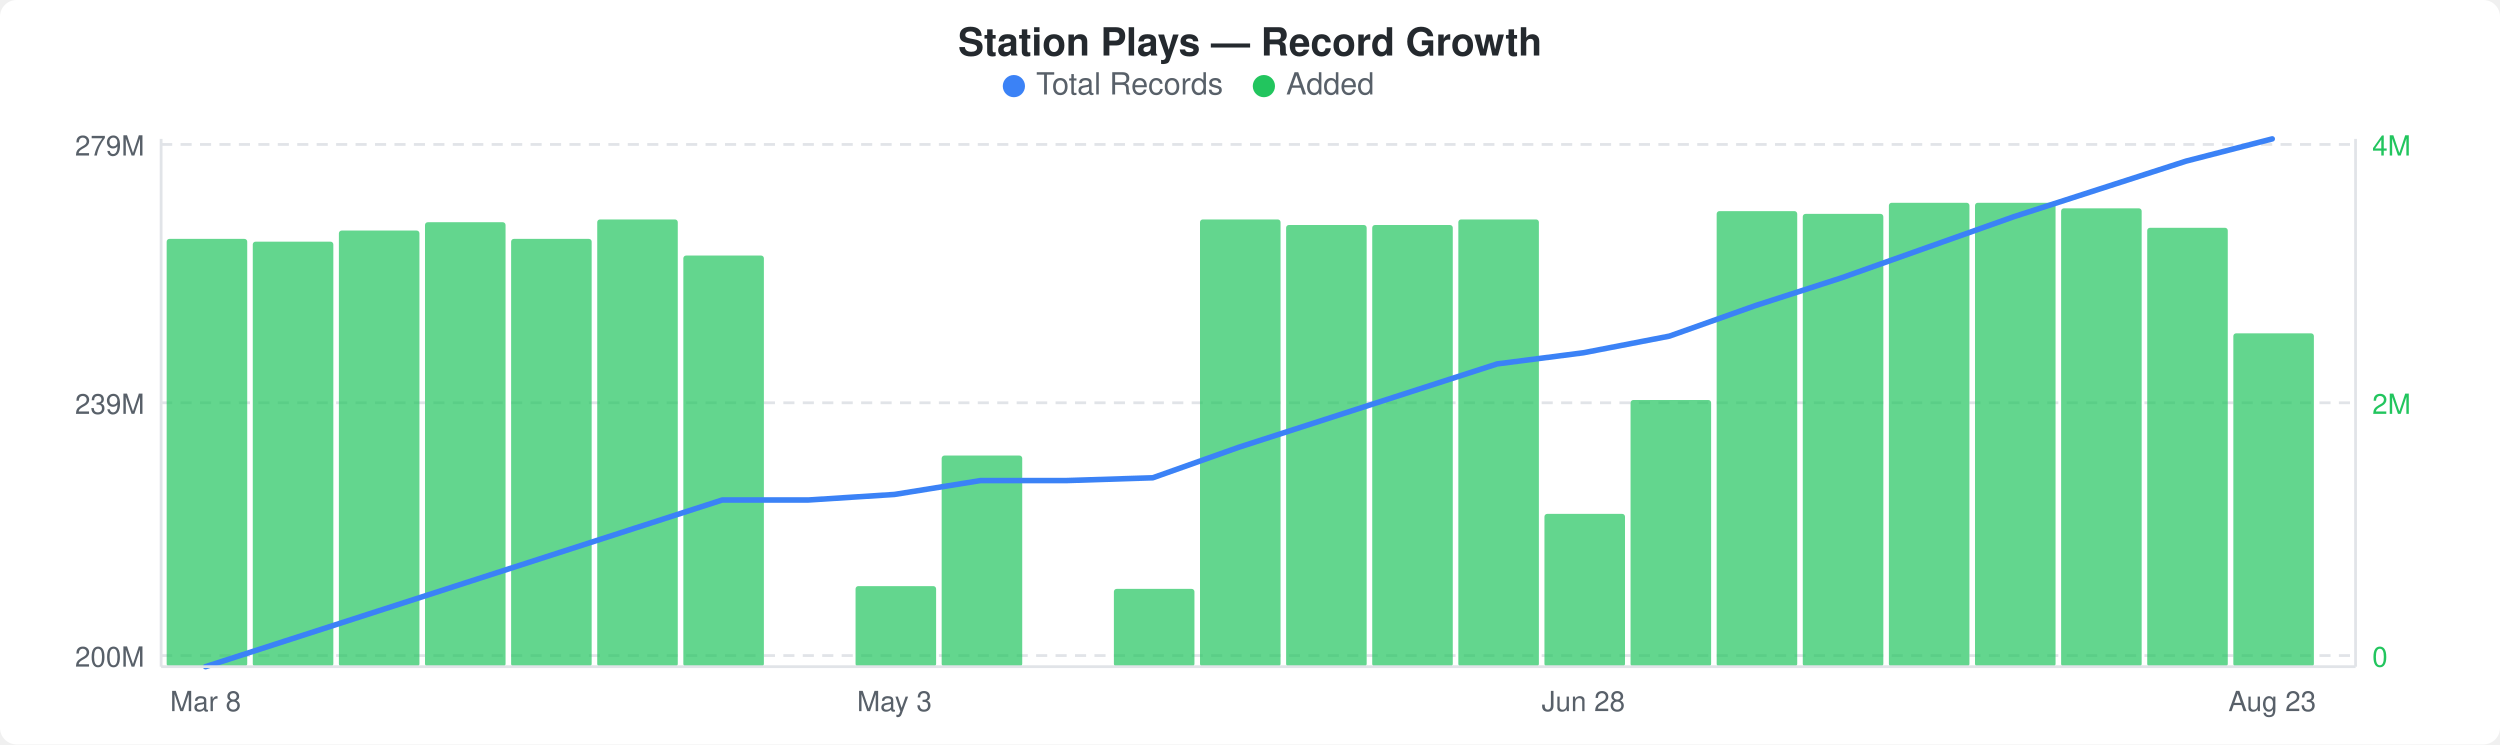
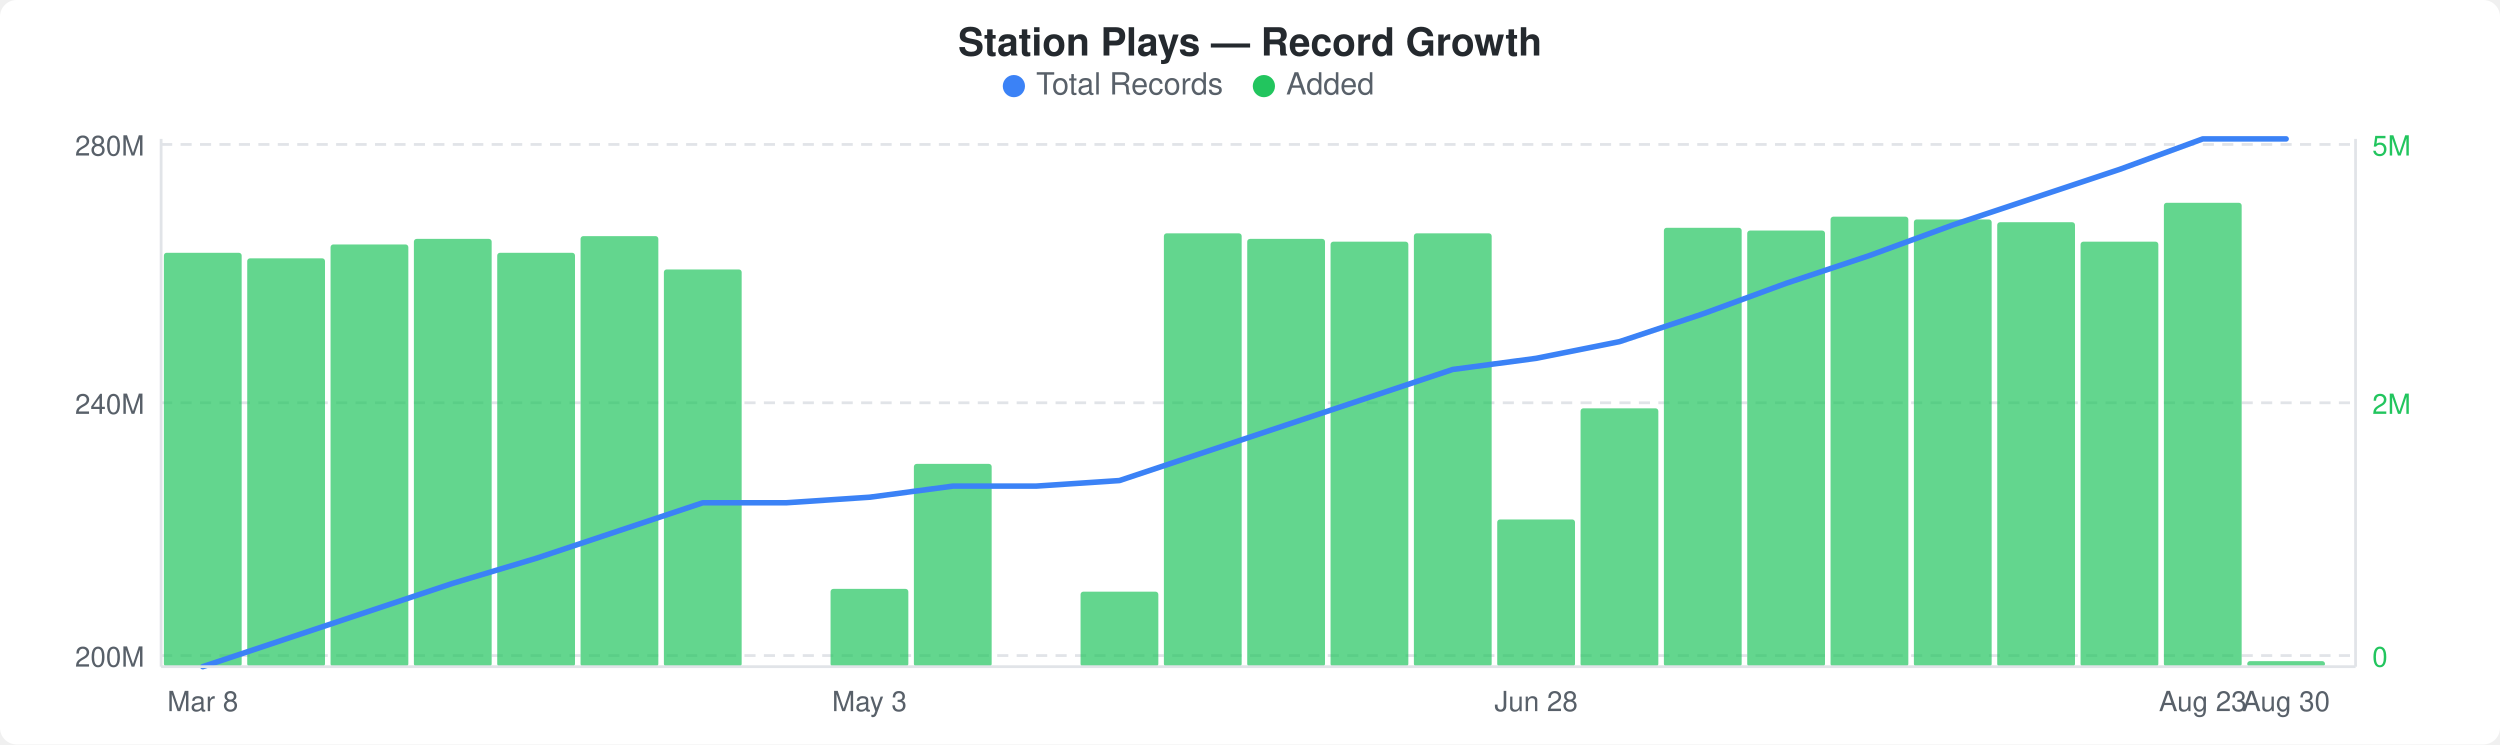
<svg xmlns="http://www.w3.org/2000/svg" width="900" height="268" viewBox="0 0 900 268">
  <rect width="900" height="268" fill="#ffffff" rx="6" ry="6" />
  <text x="450" y="20" text-anchor="middle" font-family="-apple-system, BlinkMacSystemFont, &quot;Segoe UI&quot;, Helvetica, Arial, sans-serif" font-size="14" font-weight="600" fill="#24292e">Station Plays — Record Growth</text>
  <circle cx="365" cy="31" r="4" fill="#3b82f6" />
  <text x="373" y="34" font-family="-apple-system, BlinkMacSystemFont, &quot;Segoe UI&quot;, Helvetica, Arial, sans-serif" font-size="11" fill="#586069">Total Records</text>
  <circle cx="455" cy="31" r="4" fill="#22c55e" />
  <text x="463" y="34" font-family="-apple-system, BlinkMacSystemFont, &quot;Segoe UI&quot;, Helvetica, Arial, sans-serif" font-size="11" fill="#586069">Added</text>
  <line x1="58" y1="52" x2="848" y2="52" stroke="#e1e4e8" stroke-width="1" stroke-dasharray="4,3" />
  <line x1="58" y1="145" x2="848" y2="145" stroke="#e1e4e8" stroke-width="1" stroke-dasharray="4,3" />
  <line x1="58" y1="236" x2="848" y2="236" stroke="#e1e4e8" stroke-width="1" stroke-dasharray="4,3" />
-   <rect x="60" y="86" width="29" height="154" rx="1" fill="#22c55eb3" />
-   <rect x="91" y="87" width="29" height="153" rx="1" fill="#22c55eb3" />
-   <rect x="122" y="83" width="29" height="157" rx="1" fill="#22c55eb3" />
-   <rect x="153" y="80" width="29" height="160" rx="1" fill="#22c55eb3" />
-   <rect x="184" y="86" width="29" height="154" rx="1" fill="#22c55eb3" />
-   <rect x="215" y="79" width="29" height="161" rx="1" fill="#22c55eb3" />
-   <rect x="246" y="92" width="29" height="148" rx="1" fill="#22c55eb3" />
-   <rect x="308" y="211" width="29" height="29" rx="1" fill="#22c55eb3" />
-   <rect x="339" y="164" width="29" height="76" rx="1" fill="#22c55eb3" />
-   <rect x="401" y="212" width="29" height="28" rx="1" fill="#22c55eb3" />
-   <rect x="432" y="79" width="29" height="161" rx="1" fill="#22c55eb3" />
-   <rect x="463" y="81" width="29" height="159" rx="1" fill="#22c55eb3" />
-   <rect x="494" y="81" width="29" height="159" rx="1" fill="#22c55eb3" />
-   <rect x="525" y="79" width="29" height="161" rx="1" fill="#22c55eb3" />
-   <rect x="556" y="185" width="29" height="55" rx="1" fill="#22c55eb3" />
-   <rect x="587" y="144" width="29" height="96" rx="1" fill="#22c55eb3" />
-   <rect x="618" y="76" width="29" height="164" rx="1" fill="#22c55eb3" />
-   <rect x="649" y="77" width="29" height="163" rx="1" fill="#22c55eb3" />
-   <rect x="680" y="73" width="29" height="167" rx="1" fill="#22c55eb3" />
-   <rect x="711" y="73" width="29" height="167" rx="1" fill="#22c55eb3" />
-   <rect x="742" y="75" width="29" height="165" rx="1" fill="#22c55eb3" />
-   <rect x="773" y="82" width="29" height="158" rx="1" fill="#22c55eb3" />
-   <rect x="804" y="120" width="29" height="120" rx="1" fill="#22c55eb3" />
-   <polyline points="74,240 105,230 136,220 167,210 198,200 229,190 260,180 291,180 322,178 353,173 384,173 415,172 446,161 477,151 508,141 539,131 570,127 601,121 632,110 663,100 694,89 725,78 756,68 787,58 818,50" fill="none" stroke="#3b82f6" stroke-width="2" stroke-linejoin="round" stroke-linecap="round" />
-   <text x="52" y="56" text-anchor="end" font-family="-apple-system, BlinkMacSystemFont, &quot;Segoe UI&quot;, Helvetica, Arial, sans-serif" font-size="10" fill="#586069">279M</text>
-   <text x="52" y="149" text-anchor="end" font-family="-apple-system, BlinkMacSystemFont, &quot;Segoe UI&quot;, Helvetica, Arial, sans-serif" font-size="10" fill="#586069">239M</text>
+   <rect x="59" y="91" width="28" height="149" rx="1" fill="#22c55eb3" />
+   <rect x="89" y="93" width="28" height="147" rx="1" fill="#22c55eb3" />
+   <rect x="119" y="88" width="28" height="152" rx="1" fill="#22c55eb3" />
+   <rect x="149" y="86" width="28" height="154" rx="1" fill="#22c55eb3" />
+   <rect x="179" y="91" width="28" height="149" rx="1" fill="#22c55eb3" />
+   <rect x="209" y="85" width="28" height="155" rx="1" fill="#22c55eb3" />
+   <rect x="239" y="97" width="28" height="143" rx="1" fill="#22c55eb3" />
+   <rect x="299" y="212" width="28" height="28" rx="1" fill="#22c55eb3" />
+   <rect x="329" y="167" width="28" height="73" rx="1" fill="#22c55eb3" />
+   <rect x="389" y="213" width="28" height="27" rx="1" fill="#22c55eb3" />
+   <rect x="419" y="84" width="28" height="156" rx="1" fill="#22c55eb3" />
+   <rect x="449" y="86" width="28" height="154" rx="1" fill="#22c55eb3" />
+   <rect x="479" y="87" width="28" height="153" rx="1" fill="#22c55eb3" />
+   <rect x="509" y="84" width="28" height="156" rx="1" fill="#22c55eb3" />
+   <rect x="539" y="187" width="28" height="53" rx="1" fill="#22c55eb3" />
+   <rect x="569" y="147" width="28" height="93" rx="1" fill="#22c55eb3" />
+   <rect x="599" y="82" width="28" height="158" rx="1" fill="#22c55eb3" />
+   <rect x="629" y="83" width="28" height="157" rx="1" fill="#22c55eb3" />
+   <rect x="659" y="78" width="28" height="162" rx="1" fill="#22c55eb3" />
+   <rect x="689" y="79" width="28" height="161" rx="1" fill="#22c55eb3" />
+   <rect x="719" y="80" width="28" height="160" rx="1" fill="#22c55eb3" />
+   <rect x="749" y="87" width="28" height="153" rx="1" fill="#22c55eb3" />
+   <rect x="779" y="73" width="28" height="167" rx="1" fill="#22c55eb3" />
+   <rect x="809" y="238" width="28" height="2" rx="1" fill="#22c55eb3" />
+   <polyline points="73,240 103,230 133,220 163,210 193,201 223,191 253,181 283,181 313,179 343,175 373,175 403,173 433,163 463,153 493,143 523,133 553,129 583,123 613,113 643,102 673,92 703,81 733,71 763,61 793,50 823,50" fill="none" stroke="#3b82f6" stroke-width="2" stroke-linejoin="round" stroke-linecap="round" />
+   <text x="52" y="56" text-anchor="end" font-family="-apple-system, BlinkMacSystemFont, &quot;Segoe UI&quot;, Helvetica, Arial, sans-serif" font-size="10" fill="#586069">280M</text>
+   <text x="52" y="149" text-anchor="end" font-family="-apple-system, BlinkMacSystemFont, &quot;Segoe UI&quot;, Helvetica, Arial, sans-serif" font-size="10" fill="#586069">240M</text>
  <text x="52" y="240" text-anchor="end" font-family="-apple-system, BlinkMacSystemFont, &quot;Segoe UI&quot;, Helvetica, Arial, sans-serif" font-size="10" fill="#586069">200M</text>
-   <text x="854" y="56" text-anchor="start" font-family="-apple-system, BlinkMacSystemFont, &quot;Segoe UI&quot;, Helvetica, Arial, sans-serif" font-size="10" fill="#22c55e">4M</text>
+   <text x="854" y="56" text-anchor="start" font-family="-apple-system, BlinkMacSystemFont, &quot;Segoe UI&quot;, Helvetica, Arial, sans-serif" font-size="10" fill="#22c55e">5M</text>
  <text x="854" y="149" text-anchor="start" font-family="-apple-system, BlinkMacSystemFont, &quot;Segoe UI&quot;, Helvetica, Arial, sans-serif" font-size="10" fill="#22c55e">2M</text>
  <text x="854" y="240" text-anchor="start" font-family="-apple-system, BlinkMacSystemFont, &quot;Segoe UI&quot;, Helvetica, Arial, sans-serif" font-size="10" fill="#22c55e">0</text>
  <line x1="58" y1="50" x2="58" y2="240" stroke="#e1e4e8" stroke-width="1" />
  <line x1="58" y1="240" x2="848" y2="240" stroke="#e1e4e8" stroke-width="1" />
  <line x1="848" y1="50" x2="848" y2="240" stroke="#e1e4e8" stroke-width="1" />
-   <text x="74" y="256" text-anchor="middle" font-family="-apple-system, BlinkMacSystemFont, &quot;Segoe UI&quot;, Helvetica, Arial, sans-serif" font-size="10" fill="#586069">Mar 8</text>
-   <text x="322" y="256" text-anchor="middle" font-family="-apple-system, BlinkMacSystemFont, &quot;Segoe UI&quot;, Helvetica, Arial, sans-serif" font-size="10" fill="#586069">May 3</text>
-   <text x="570" y="256" text-anchor="middle" font-family="-apple-system, BlinkMacSystemFont, &quot;Segoe UI&quot;, Helvetica, Arial, sans-serif" font-size="10" fill="#586069">Jun 28</text>
-   <text x="818" y="256" text-anchor="middle" font-family="-apple-system, BlinkMacSystemFont, &quot;Segoe UI&quot;, Helvetica, Arial, sans-serif" font-size="10" fill="#586069">Aug 23</text>
+   <text x="73" y="256" text-anchor="middle" font-family="-apple-system, BlinkMacSystemFont, &quot;Segoe UI&quot;, Helvetica, Arial, sans-serif" font-size="10" fill="#586069">Mar 8</text>
+   <text x="313" y="256" text-anchor="middle" font-family="-apple-system, BlinkMacSystemFont, &quot;Segoe UI&quot;, Helvetica, Arial, sans-serif" font-size="10" fill="#586069">May 3</text>
+   <text x="553" y="256" text-anchor="middle" font-family="-apple-system, BlinkMacSystemFont, &quot;Segoe UI&quot;, Helvetica, Arial, sans-serif" font-size="10" fill="#586069">Jun 28</text>
+   <text x="793" y="256" text-anchor="middle" font-family="-apple-system, BlinkMacSystemFont, &quot;Segoe UI&quot;, Helvetica, Arial, sans-serif" font-size="10" fill="#586069">Aug 23</text>
+   <text x="823" y="256" text-anchor="middle" font-family="-apple-system, BlinkMacSystemFont, &quot;Segoe UI&quot;, Helvetica, Arial, sans-serif" font-size="10" fill="#586069">Aug 30</text>
</svg>
